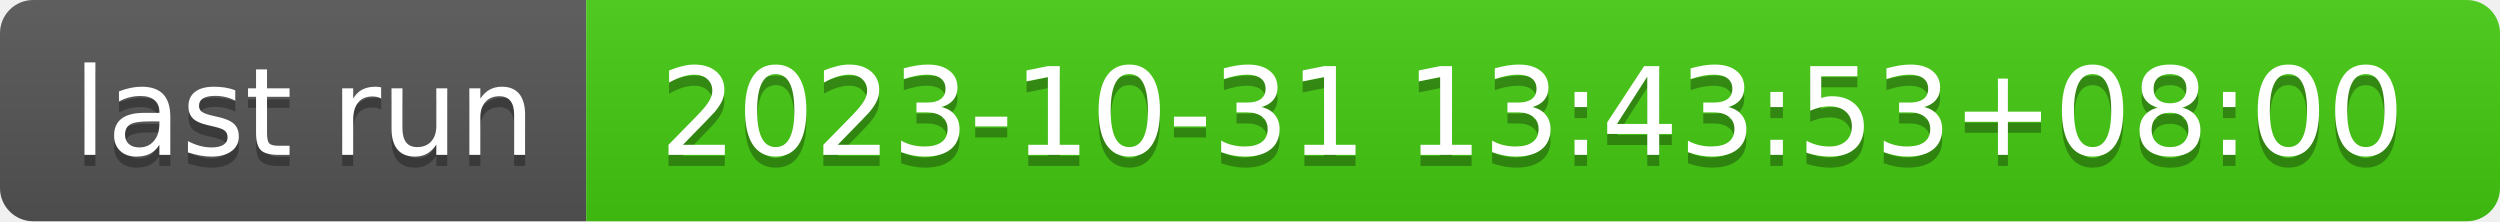
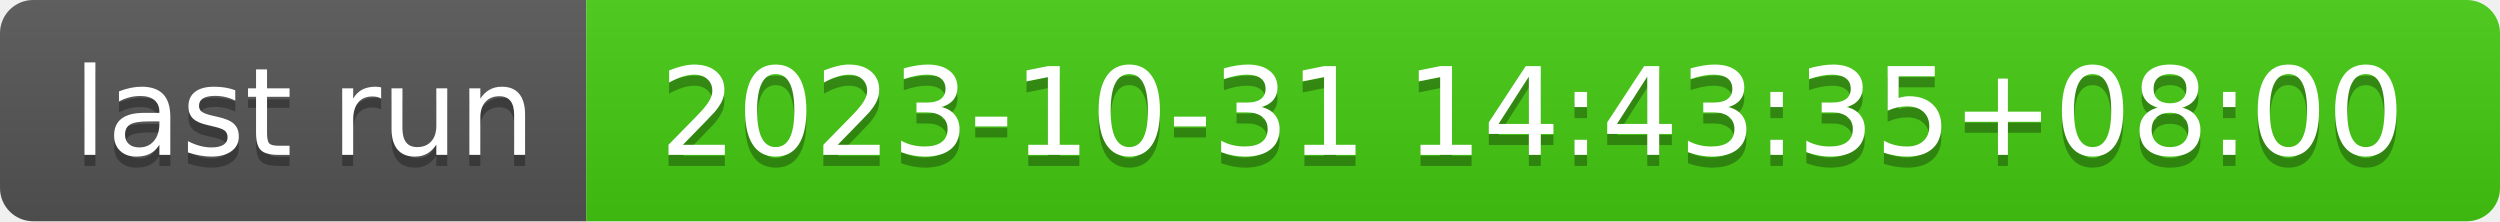
- <svg xmlns="http://www.w3.org/2000/svg" width="226" height="20" role="img" aria-label="last run: 2023-10-31 13:43:53+08:00">
+ <svg xmlns="http://www.w3.org/2000/svg" width="226" height="20" role="img" aria-label="last run: 2023-10-31 14:43:35+08:00">
  <linearGradient id="s" x2="0" y2="100%">
    <stop offset="0" stop-color="#bbb" stop-opacity=".1" />
    <stop offset="1" stop-opacity=".1" />
  </linearGradient>
  <clipPath id="r">
    <rect width="226" height="20" rx="3" fill="#fff" />
  </clipPath>
  <g clip-path="url(#r)">
    <rect width="53" height="20" fill="#555" />
    <rect x="53" width="173" height="20" fill="#4c1" />
    <rect width="226" height="20" fill="url(#s)" />
  </g>
  <g fill="#fff" text-anchor="middle" font-family="Verdana,Geneva,DejaVu Sans,sans-serif" text-rendering="geometricPrecision" font-size="110">
    <text aria-hidden="true" x="275" y="150" fill="#010101" fill-opacity=".3" transform="scale(.1)" textLength="430">last run</text>
    <text x="275" y="140" transform="scale(.1)" fill="#fff" textLength="430">last run</text>
-     <text aria-hidden="true" x="1385" y="150" fill="#010101" fill-opacity=".3" transform="scale(.1)" textLength="1630">2023-10-31 13:43:53+08:00</text>
-     <text x="1385" y="140" transform="scale(.1)" fill="#fff" textLength="1630">2023-10-31 13:43:53+08:00</text>
+     <text aria-hidden="true" x="1385" y="150" fill="#010101" fill-opacity=".3" transform="scale(.1)" textLength="1630">2023-10-31 14:43:35+08:00</text>
+     <text x="1385" y="140" transform="scale(.1)" fill="#fff" textLength="1630">2023-10-31 14:43:35+08:00</text>
  </g>
</svg>
